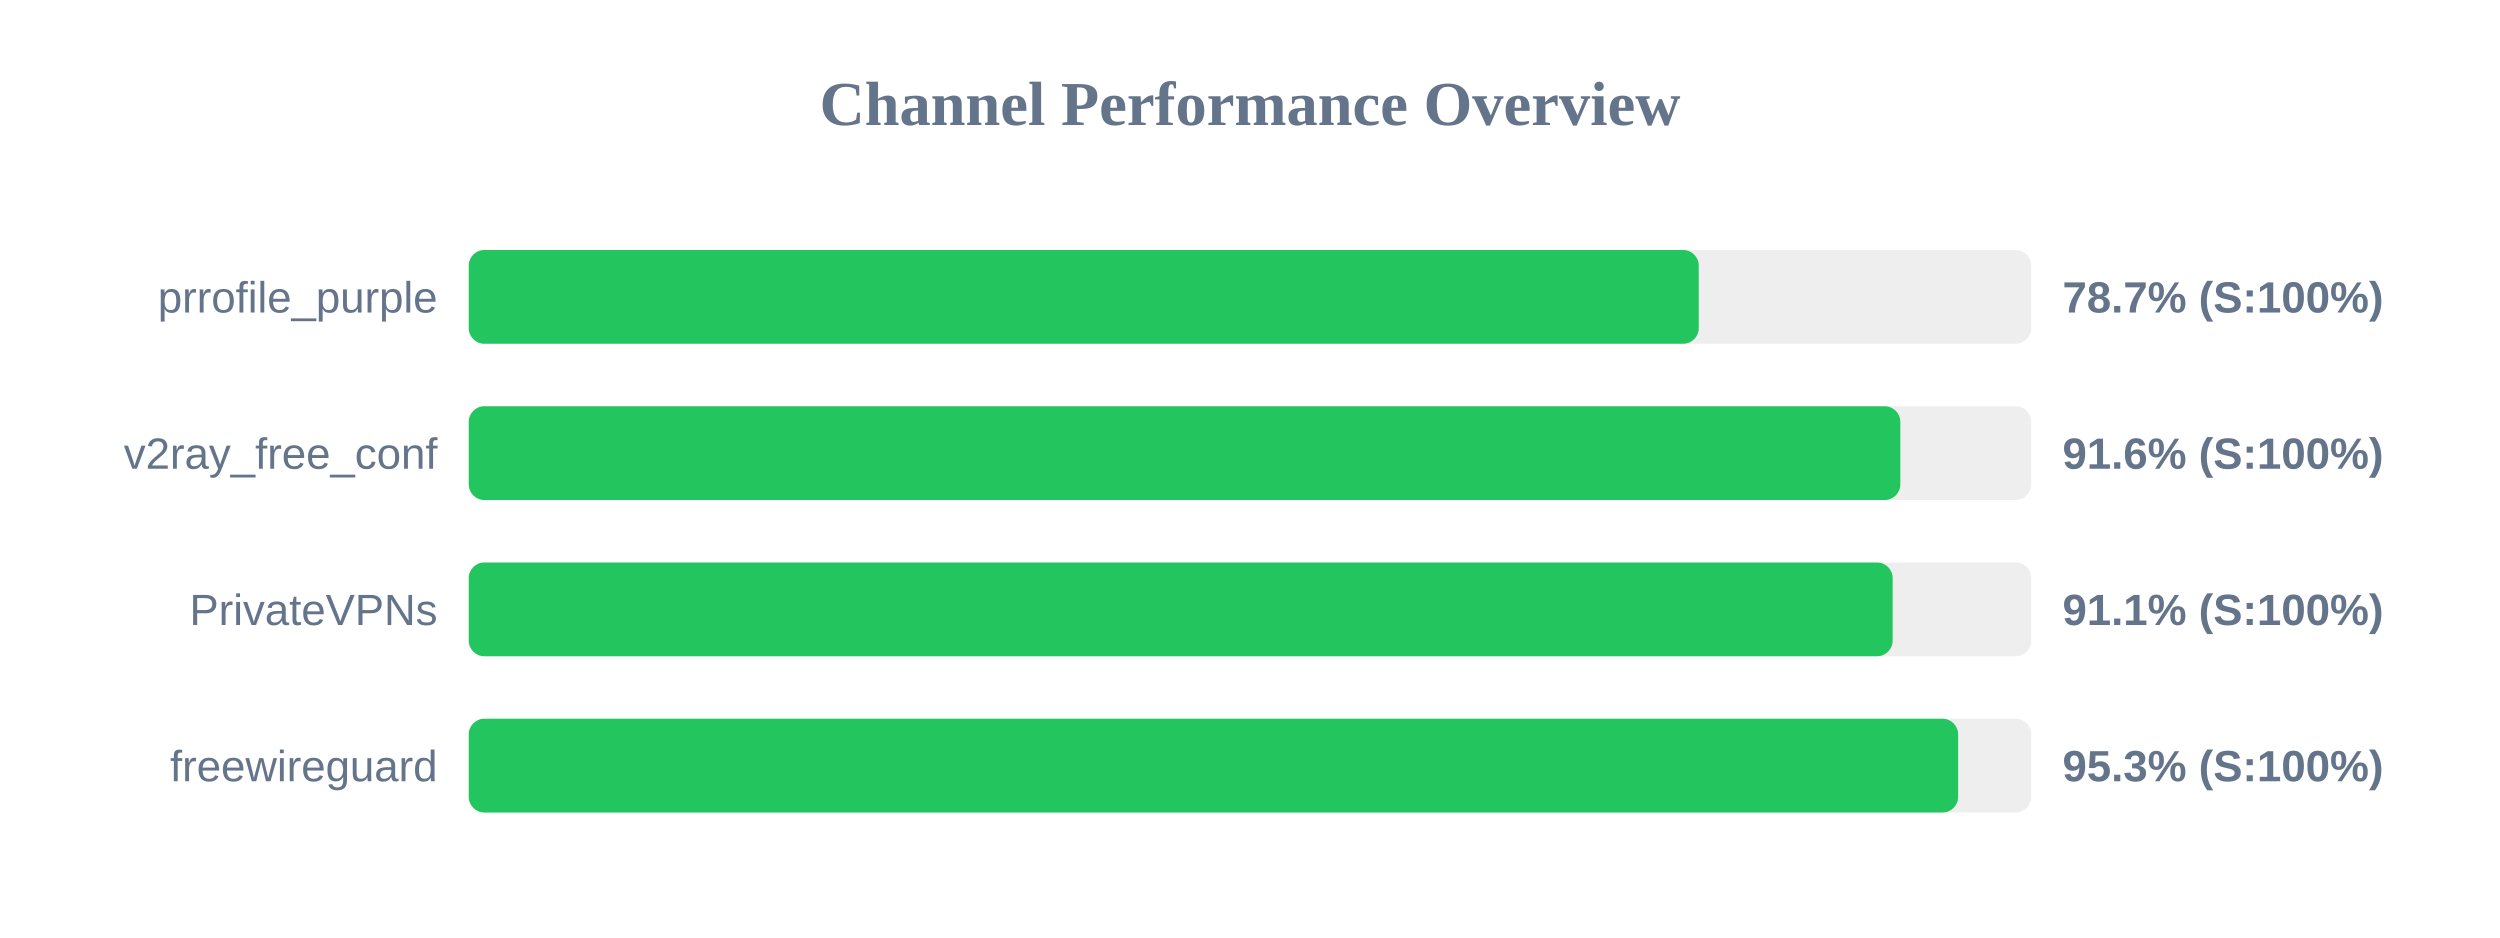
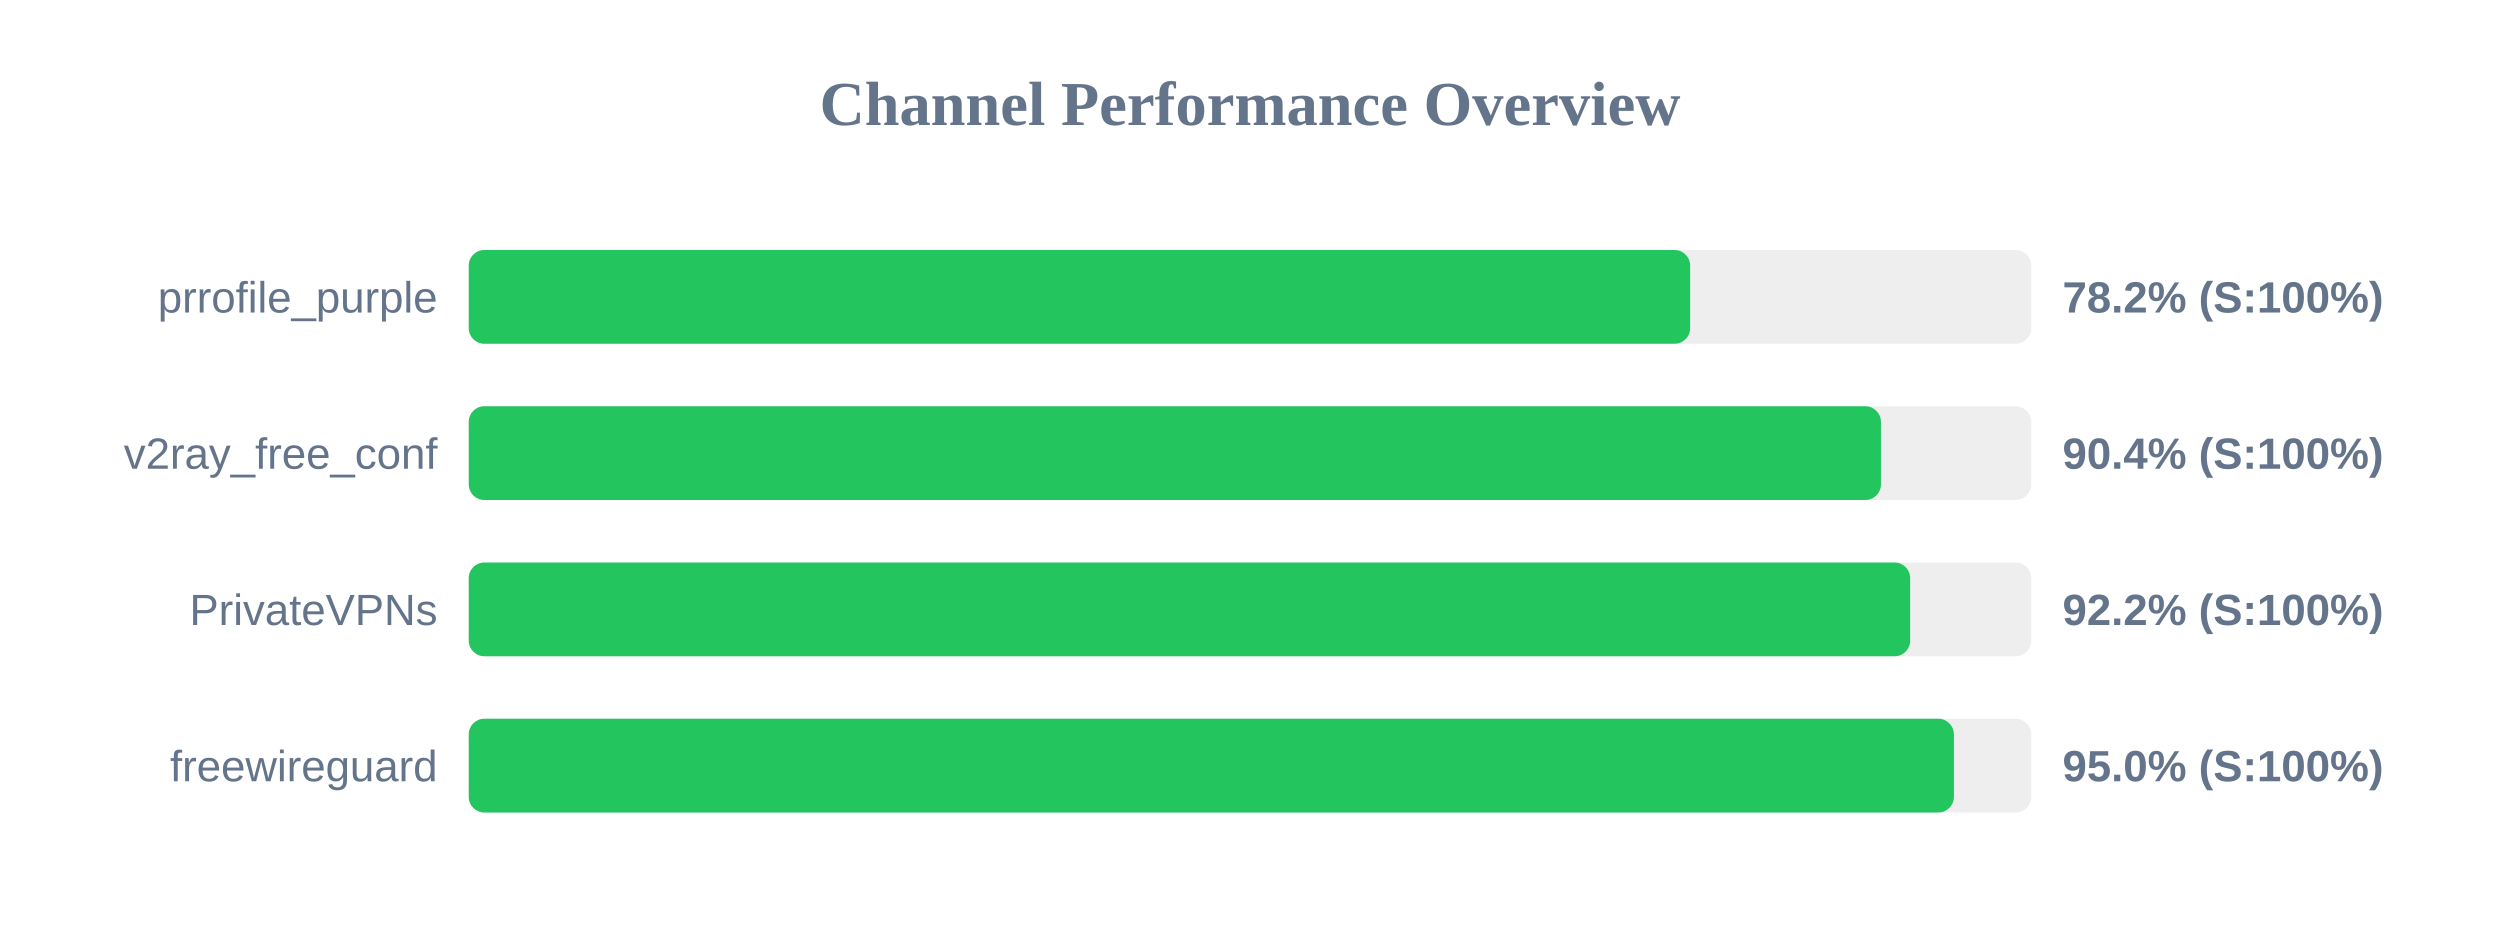
<svg xmlns="http://www.w3.org/2000/svg" width="800" height="300" version="1.1">
  <style>
        .row { font: 14px Arial; fill: #64748b; }
        .score { font: bold 14px Arial; fill: #64748b; }
    </style>
  <text x="400" y="40" text-anchor="middle" font-size="20px" font-weight="bold" fill="#64748b">Channel Performance Overview</text>
  <rect x="150" y="80" width="500" height="30" fill="#eee" rx="5" />
-   <rect x="150" y="80" width="393.6" height="30" fill="#22c55e" rx="5" />
+   <rect x="150" y="80" width="390.85" height="30" fill="#22c55e" rx="5" />
  <text x="140" y="100" text-anchor="end" class="row">prrofile_purple</text>
-   <text x="660" y="100" text-anchor="start" class="score">78.7% (S:100%)</text>
+   <text x="660" y="100" text-anchor="start" class="score">78.2% (S:100%)</text>
  <rect x="150" y="130" width="500" height="30" fill="#eee" rx="5" />
-   <rect x="150" y="130" width="458.1" height="30" fill="#22c55e" rx="5" />
+   <rect x="150" y="130" width="451.9" height="30" fill="#22c55e" rx="5" />
  <text x="140" y="150" text-anchor="end" class="row">v2ray_free_conf</text>
-   <text x="660" y="150" text-anchor="start" class="score">91.6% (S:100%)</text>
+   <text x="660" y="150" text-anchor="start" class="score">90.4% (S:100%)</text>
  <rect x="150" y="180" width="500" height="30" fill="#eee" rx="5" />
-   <rect x="150" y="180" width="455.65" height="30" fill="#22c55e" rx="5" />
+   <rect x="150" y="180" width="461.25" height="30" fill="#22c55e" rx="5" />
  <text x="140" y="200" text-anchor="end" class="row">PrivateVPNs</text>
-   <text x="660" y="200" text-anchor="start" class="score">91.1% (S:100%)</text>
+   <text x="660" y="200" text-anchor="start" class="score">92.2% (S:100%)</text>
  <rect x="150" y="230" width="500" height="30" fill="#eee" rx="5" />
-   <rect x="150" y="230" width="476.6" height="30" fill="#22c55e" rx="5" />
+   <rect x="150" y="230" width="475.25" height="30" fill="#22c55e" rx="5" />
  <text x="140" y="250" text-anchor="end" class="row">freewireguard</text>
-   <text x="660" y="250" text-anchor="start" class="score">95.3% (S:100%)</text>
+   <text x="660" y="250" text-anchor="start" class="score">95.0% (S:100%)</text>
</svg>
